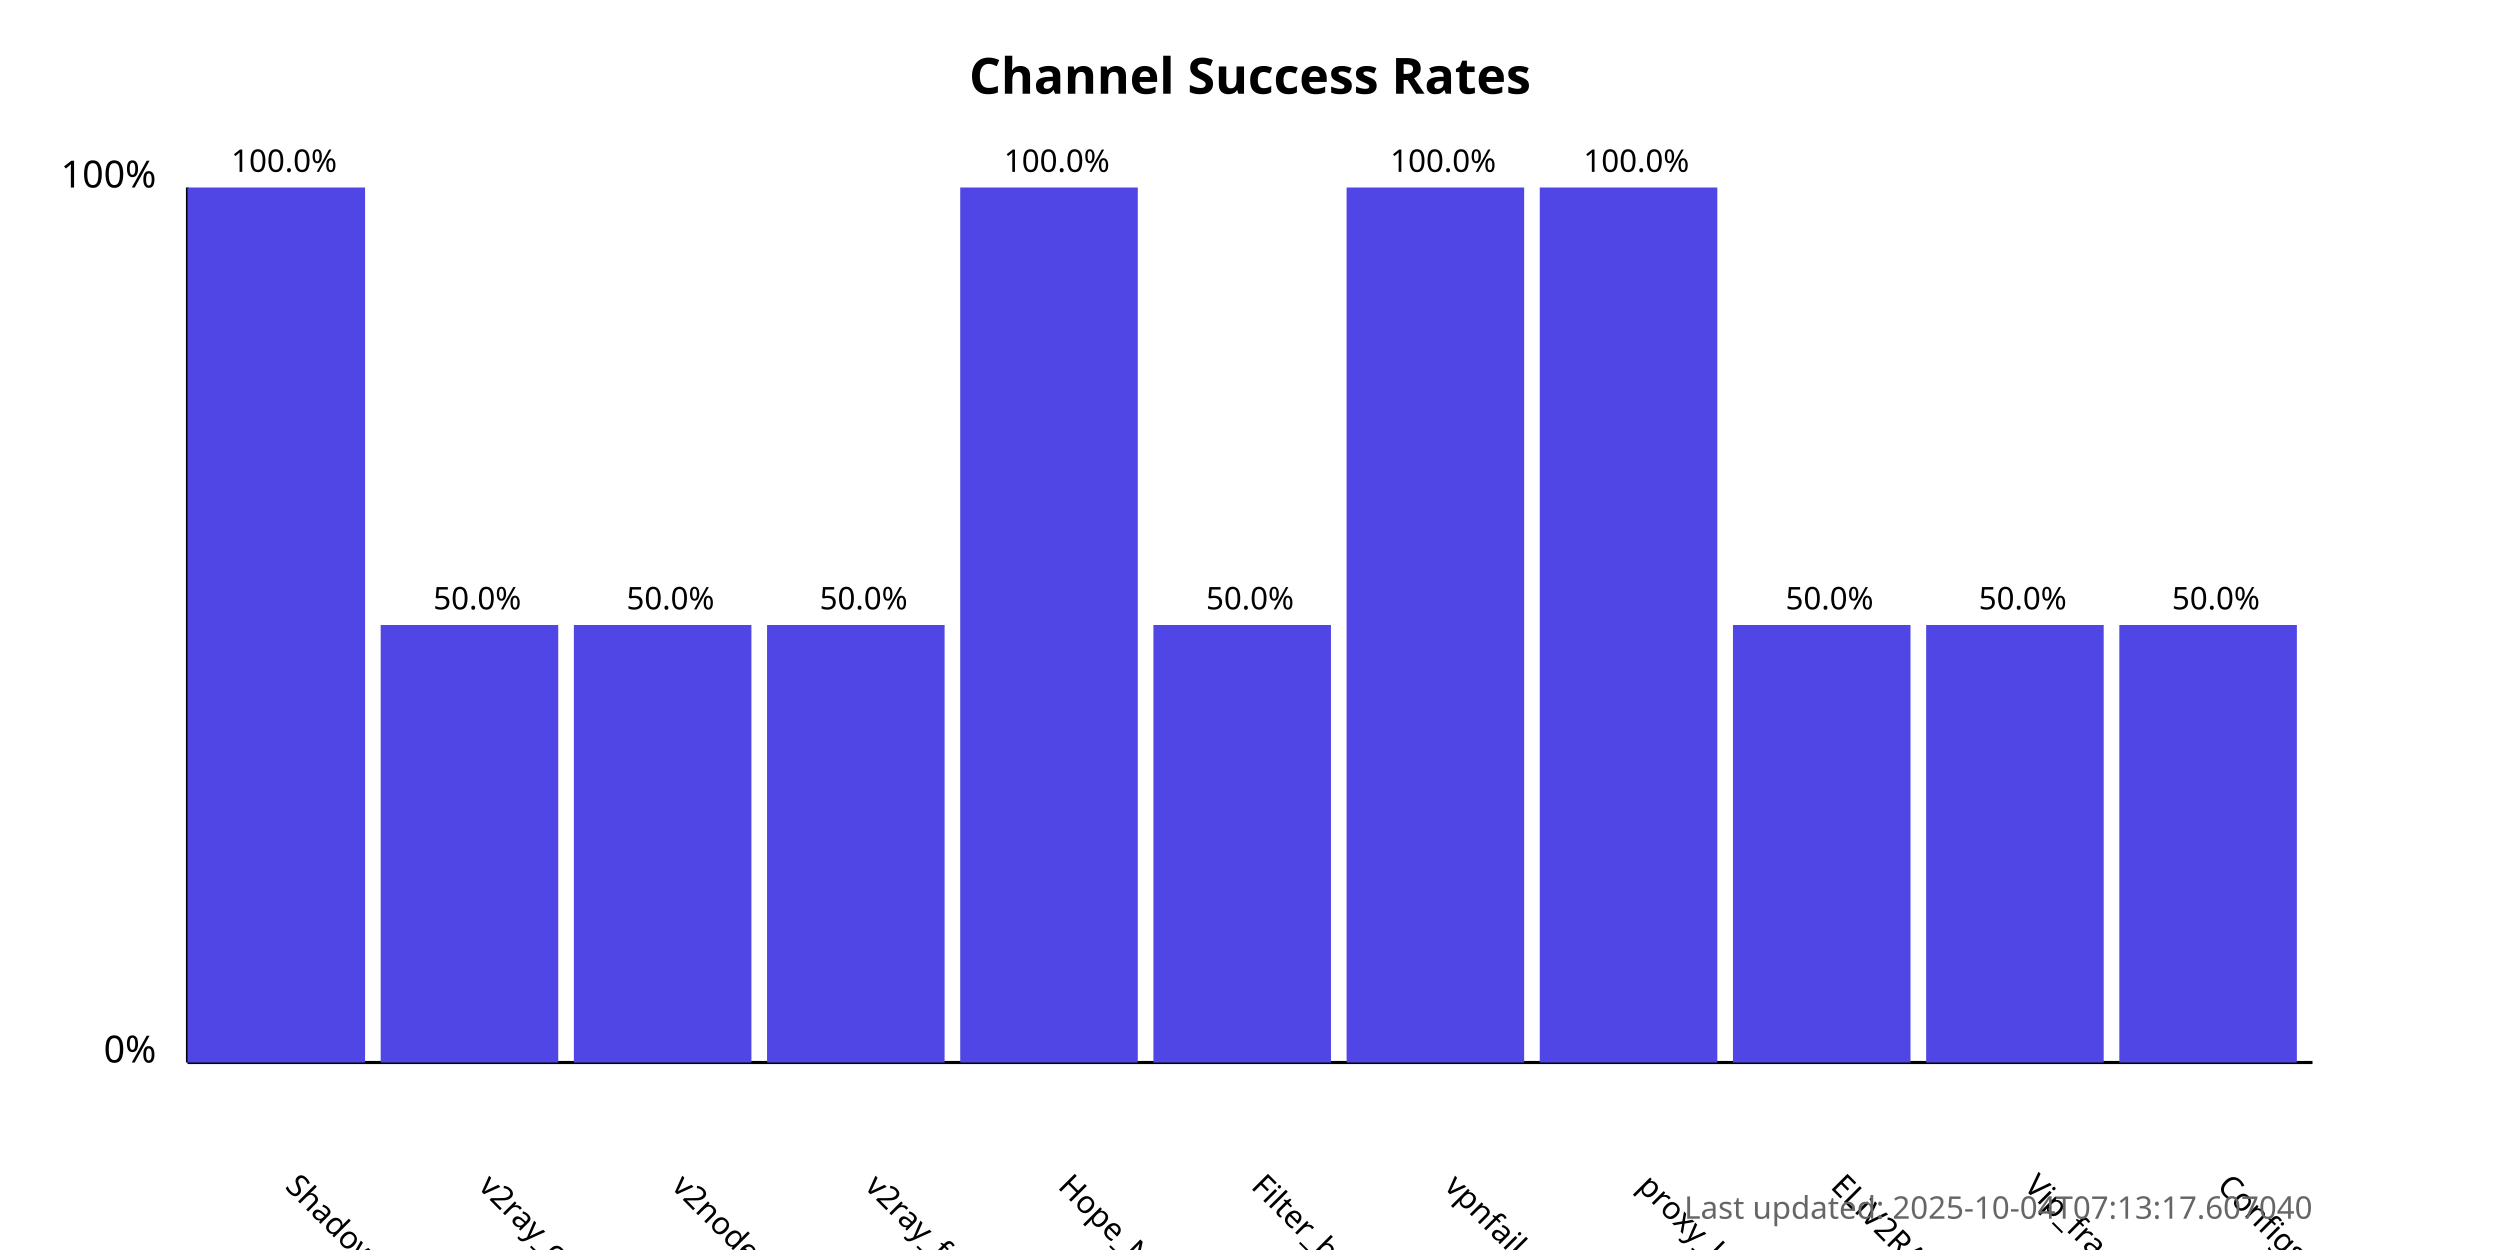
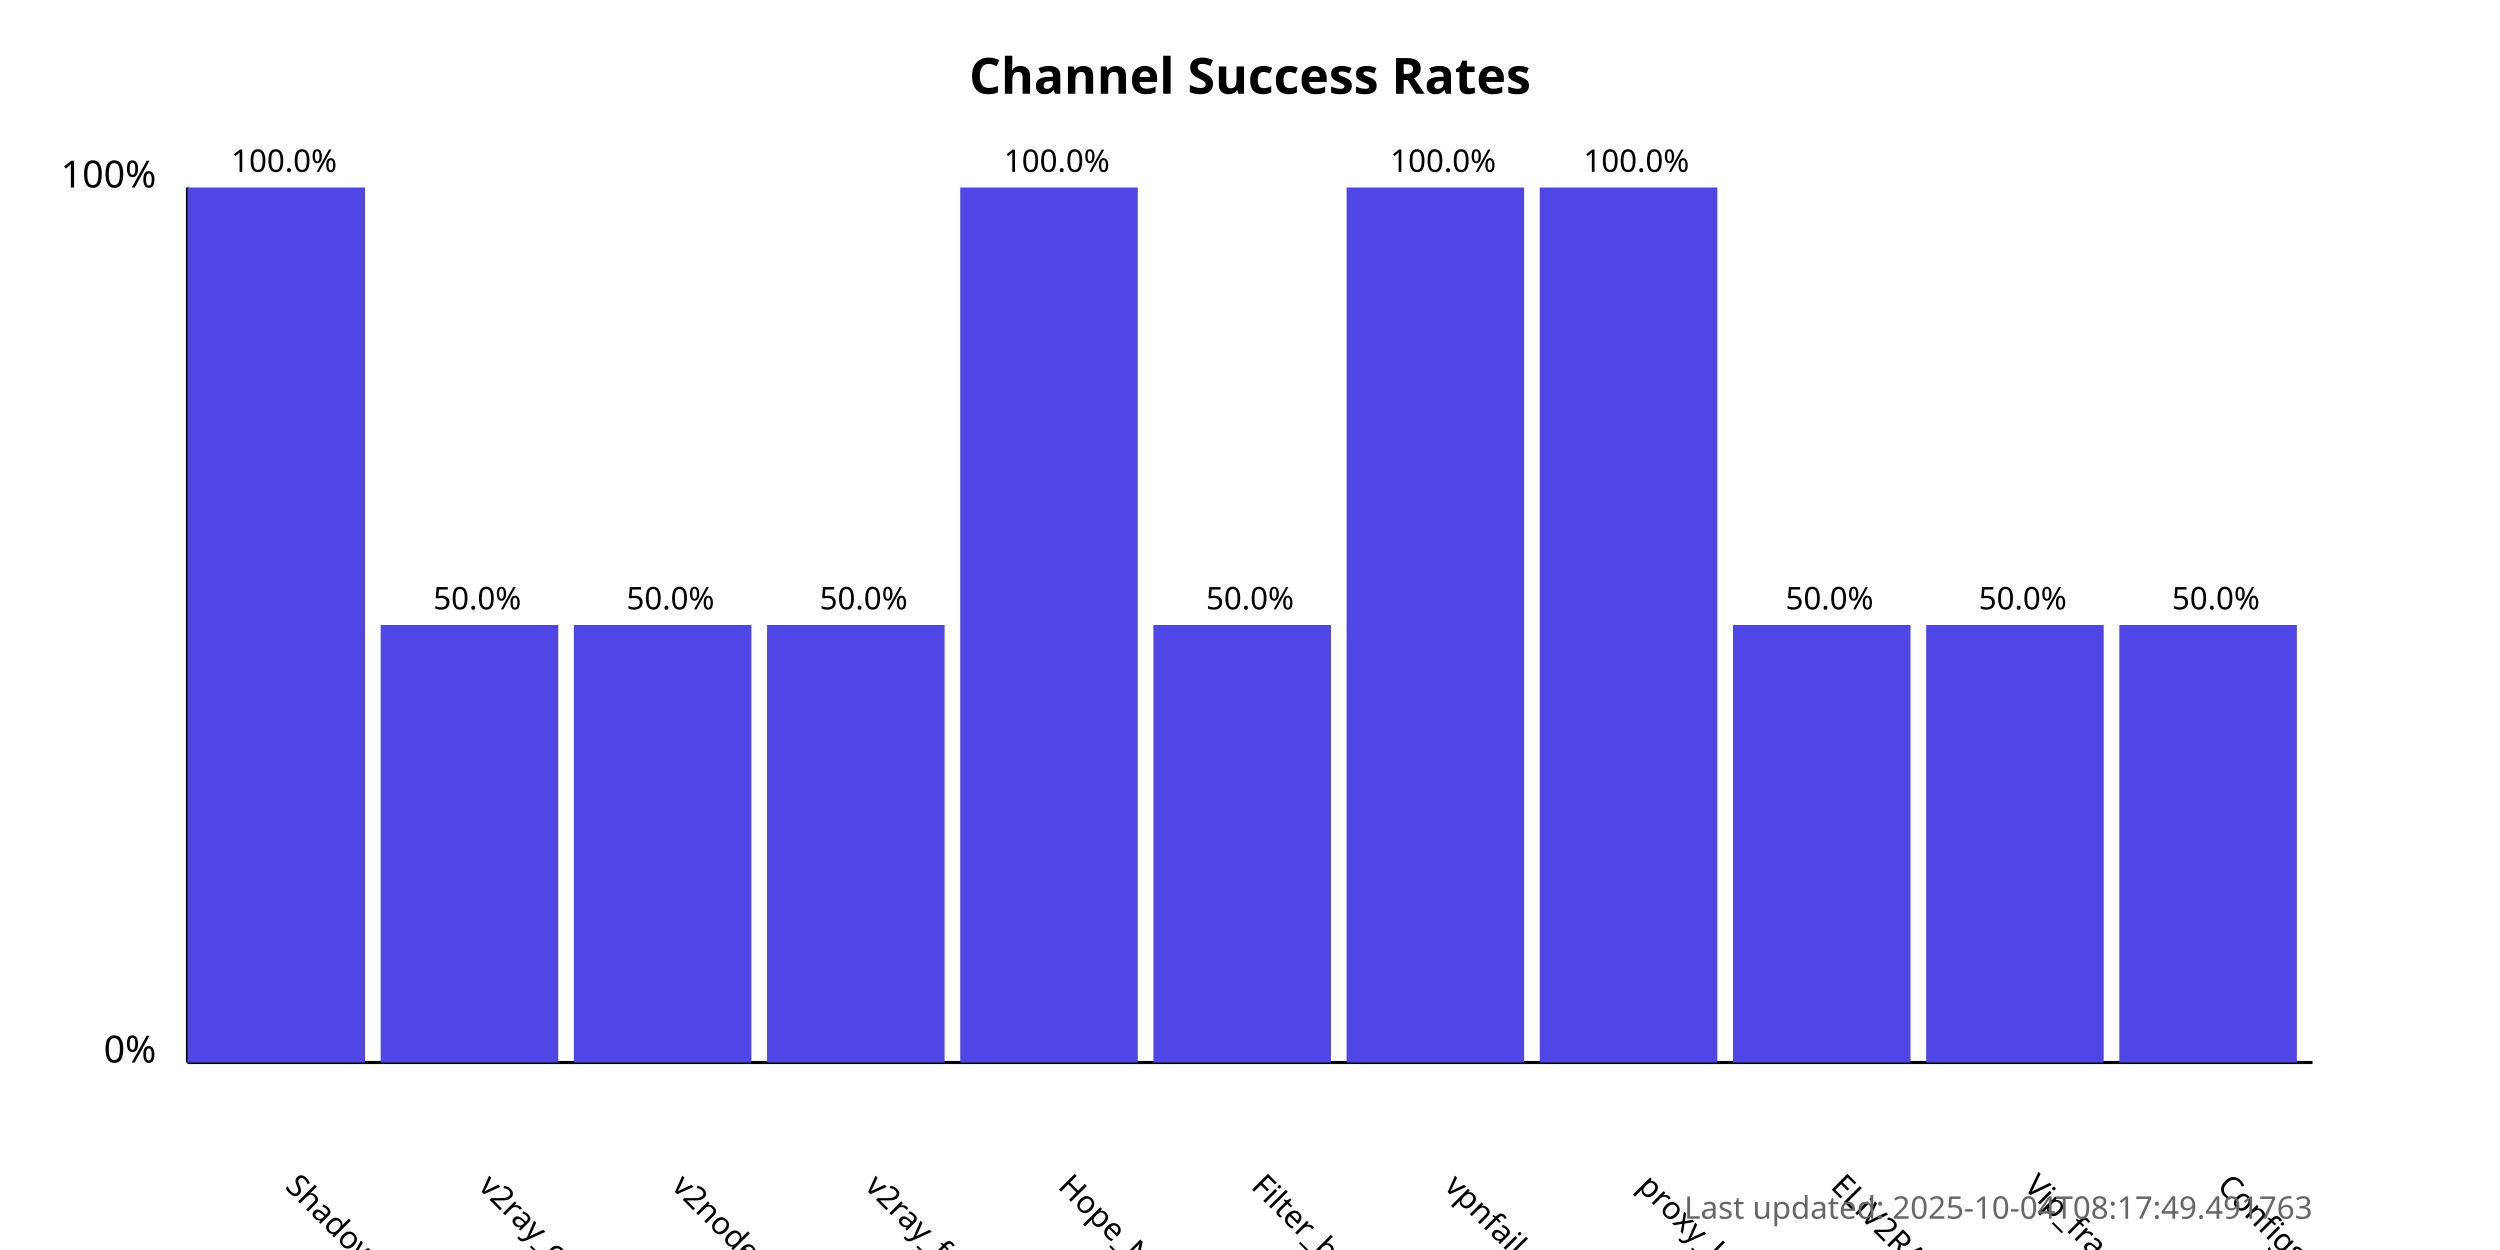
<svg xmlns="http://www.w3.org/2000/svg" width="800" height="400">
  <style>
            .chart-title { font: bold 16px sans-serif; }
            .axis-label { font: 12px sans-serif; }
            .tick-label { font: 10px sans-serif; }
            .bar { fill: #4f46e5; }
            .bar:hover { fill: #6366f1; }
            .timestamp { font: 10px sans-serif; fill: #666; }
        </style>
  <text x="400.0" y="30" text-anchor="middle" class="chart-title">
            Channel Success Rates
        </text>
  <line x1="60" y1="340" x2="60" y2="60" stroke="black" stroke-width="1" />
  <line x1="60" y1="340" x2="740" y2="340" stroke="black" stroke-width="1" />
  <text x="50" y="340" text-anchor="end" class="axis-label">0%</text>
  <text x="50" y="60" text-anchor="end" class="axis-label">100%</text>
  <g>
    <rect x="60" y="60.0" width="56.818" height="280.0" class="bar" />
    <text x="90.909" y="380" transform="rotate(45, 90.90909, 380)" text-anchor="start" class="tick-label">
                ShadowProxy66
            </text>
    <text x="90.909" y="55.0" text-anchor="middle" class="tick-label">
                100.0%
            </text>
  </g>
  <g>
    <rect x="121.818" y="200.0" width="56.818" height="140.0" class="bar" />
    <text x="152.727" y="380" transform="rotate(45, 152.7273, 380)" text-anchor="start" class="tick-label">
                v2ray_configs_pool
            </text>
    <text x="152.727" y="195.0" text-anchor="middle" class="tick-label">
                50.0%
            </text>
  </g>
  <g>
    <rect x="183.636" y="200.0" width="56.818" height="140.0" class="bar" />
    <text x="214.545" y="380" transform="rotate(45, 214.5455, 380)" text-anchor="start" class="tick-label">
                v2nodes
            </text>
    <text x="214.545" y="195.0" text-anchor="middle" class="tick-label">
                50.0%
            </text>
  </g>
  <g>
    <rect x="245.455" y="200.0" width="56.818" height="140.0" class="bar" />
    <text x="276.364" y="380" transform="rotate(45, 276.3636, 380)" text-anchor="start" class="tick-label">
                v2ray_free_conf
            </text>
    <text x="276.364" y="195.0" text-anchor="middle" class="tick-label">
                50.0%
            </text>
  </g>
  <g>
    <rect x="307.273" y="60.0" width="56.818" height="280.0" class="bar" />
    <text x="338.182" y="380" transform="rotate(45, 338.1818, 380)" text-anchor="start" class="tick-label">
                Hope_Net
            </text>
    <text x="338.182" y="55.0" text-anchor="middle" class="tick-label">
                100.0%
            </text>
  </g>
  <g>
    <rect x="369.091" y="200.0" width="56.818" height="140.0" class="bar" />
    <text x="400.0" y="380" transform="rotate(45, 400.0, 380)" text-anchor="start" class="tick-label">
                Filter_breaker
            </text>
    <text x="400.0" y="195.0" text-anchor="middle" class="tick-label">
                50.0%
            </text>
  </g>
  <g>
    <rect x="430.909" y="60.0" width="56.818" height="280.0" class="bar" />
    <text x="461.818" y="380" transform="rotate(45, 461.8182, 380)" text-anchor="start" class="tick-label">
                vpnfail_vless
            </text>
    <text x="461.818" y="55.0" text-anchor="middle" class="tick-label">
                100.0%
            </text>
  </g>
  <g>
    <rect x="492.727" y="60.0" width="56.818" height="280.0" class="bar" />
    <text x="523.636" y="380" transform="rotate(45, 523.6364, 380)" text-anchor="start" class="tick-label">
                proxy_kafee
            </text>
    <text x="523.636" y="55.0" text-anchor="middle" class="tick-label">
                100.0%
            </text>
  </g>
  <g>
    <rect x="554.545" y="200.0" width="56.818" height="140.0" class="bar" />
    <text x="585.455" y="380" transform="rotate(45, 585.4545, 380)" text-anchor="start" class="tick-label">
                ELiV2RAY
            </text>
    <text x="585.455" y="195.0" text-anchor="middle" class="tick-label">
                50.0%
            </text>
  </g>
  <g>
    <rect x="616.364" y="200.0" width="56.818" height="140.0" class="bar" />
    <text x="647.273" y="380" transform="rotate(45, 647.2727, 380)" text-anchor="start" class="tick-label">
                Vip_fragment_v2ray
            </text>
    <text x="647.273" y="195.0" text-anchor="middle" class="tick-label">
                50.0%
            </text>
  </g>
  <g>
    <rect x="678.182" y="200.0" width="56.818" height="140.0" class="bar" />
    <text x="709.091" y="380" transform="rotate(45, 709.0909, 380)" text-anchor="start" class="tick-label">
                ConfigsHubPlus
            </text>
    <text x="709.091" y="195.0" text-anchor="middle" class="tick-label">
                50.0%
            </text>
  </g>
  <text x="740" y="390" text-anchor="end" class="timestamp">
-             Last updated: 2025-10-04T07:13:17.607040
+             Last updated: 2025-10-04T08:17:49.491763
        </text>
</svg>
